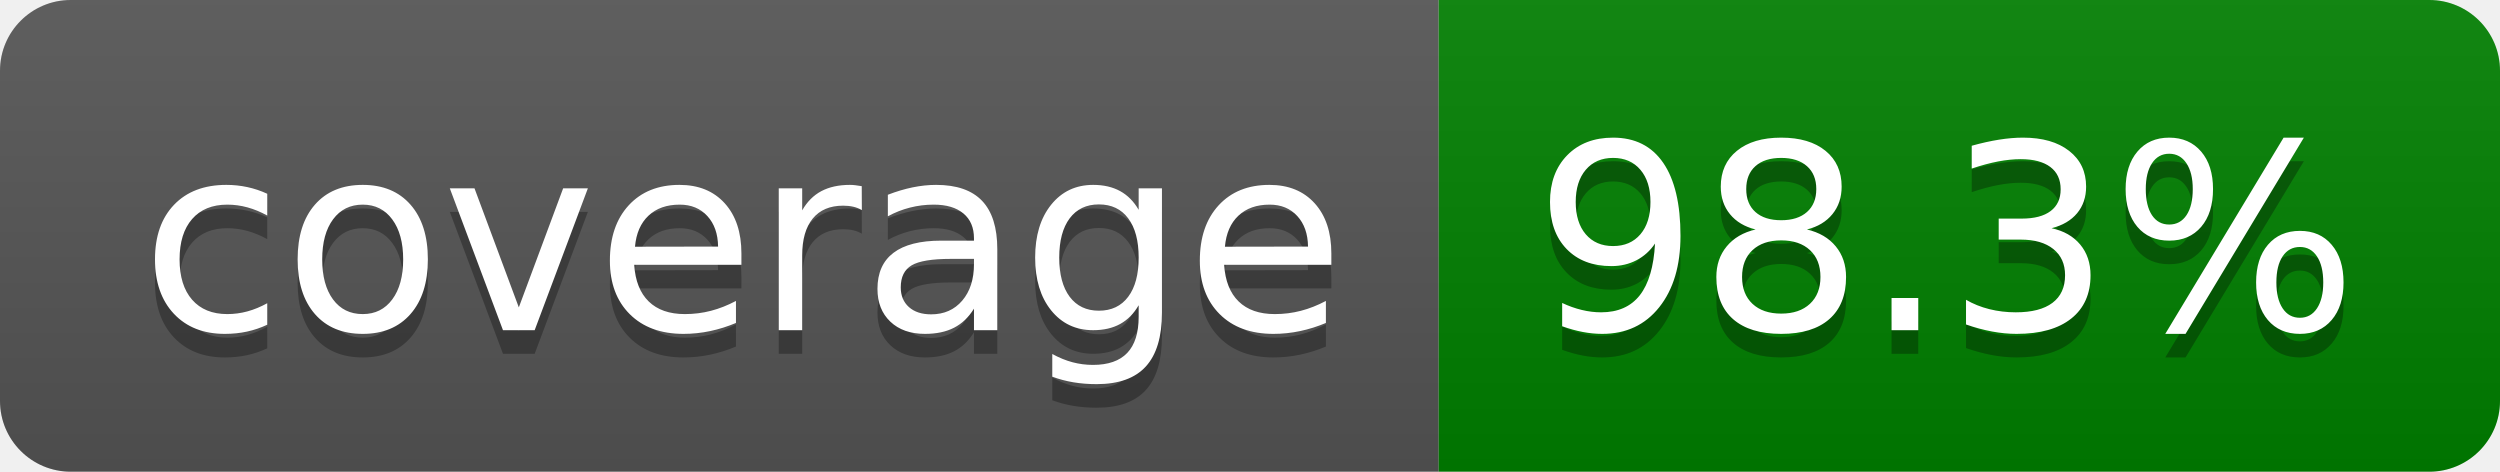
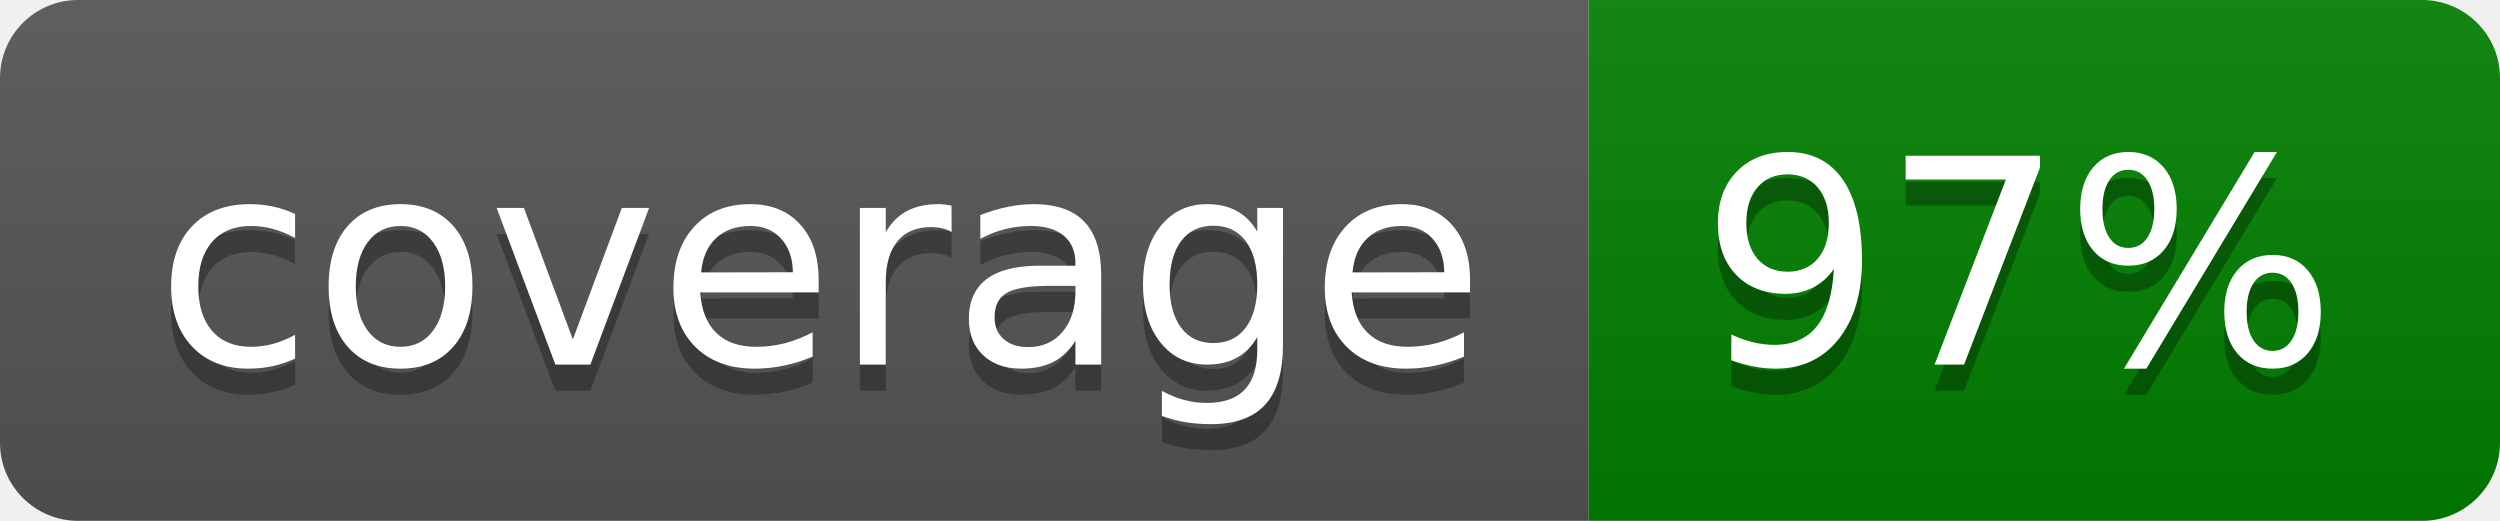
- <svg xmlns="http://www.w3.org/2000/svg" width="106" height="20" role="img" aria-label="coverage: 98.3%">
+ <svg xmlns="http://www.w3.org/2000/svg" width="96" height="20" role="img" aria-label="coverage: 97%">
  <linearGradient id="s" x2="0" y2="100%">
    <stop offset="0" stop-color="#bbb" stop-opacity=".1" />
    <stop offset="1" stop-opacity=".1" />
  </linearGradient>
  <clipPath id="r">
-     <rect width="106" height="20" rx="3" fill="#fff" />
+     <rect width="96" height="20" rx="3" fill="#fff" />
  </clipPath>
  <g clip-path="url(#r)">
    <rect width="61" height="20" fill="#555" />
-     <rect x="61" width="45" height="20" fill="green" />
-     <rect width="106" height="20" fill="url(#s)" />
+     <rect x="61" width="35" height="20" fill="green" />
+     <rect width="96" height="20" fill="url(#s)" />
  </g>
  <g fill="#fff" text-anchor="middle" font-family="Verdana,Geneva,DejaVu Sans,sans-serif" text-rendering="geometricPrecision" font-size="110">
    <text aria-hidden="true" x="315" y="150" fill="#010101" fill-opacity=".3" transform="scale(.1)" textLength="510">coverage</text>
    <text x="315" y="140" transform="scale(.1)" fill="#fff" textLength="510">coverage</text>
-     <text aria-hidden="true" x="825" y="150" fill="#010101" fill-opacity=".3" transform="scale(.1)" textLength="350">98.3%</text>
-     <text x="825" y="140" transform="scale(.1)" fill="#fff" textLength="350">98.3%</text>
+     <text aria-hidden="true" x="775" y="150" fill="#010101" fill-opacity=".3" transform="scale(.1)" textLength="245">97%</text>
+     <text x="775" y="140" transform="scale(.1)" fill="#fff" textLength="245">97%</text>
  </g>
</svg>
